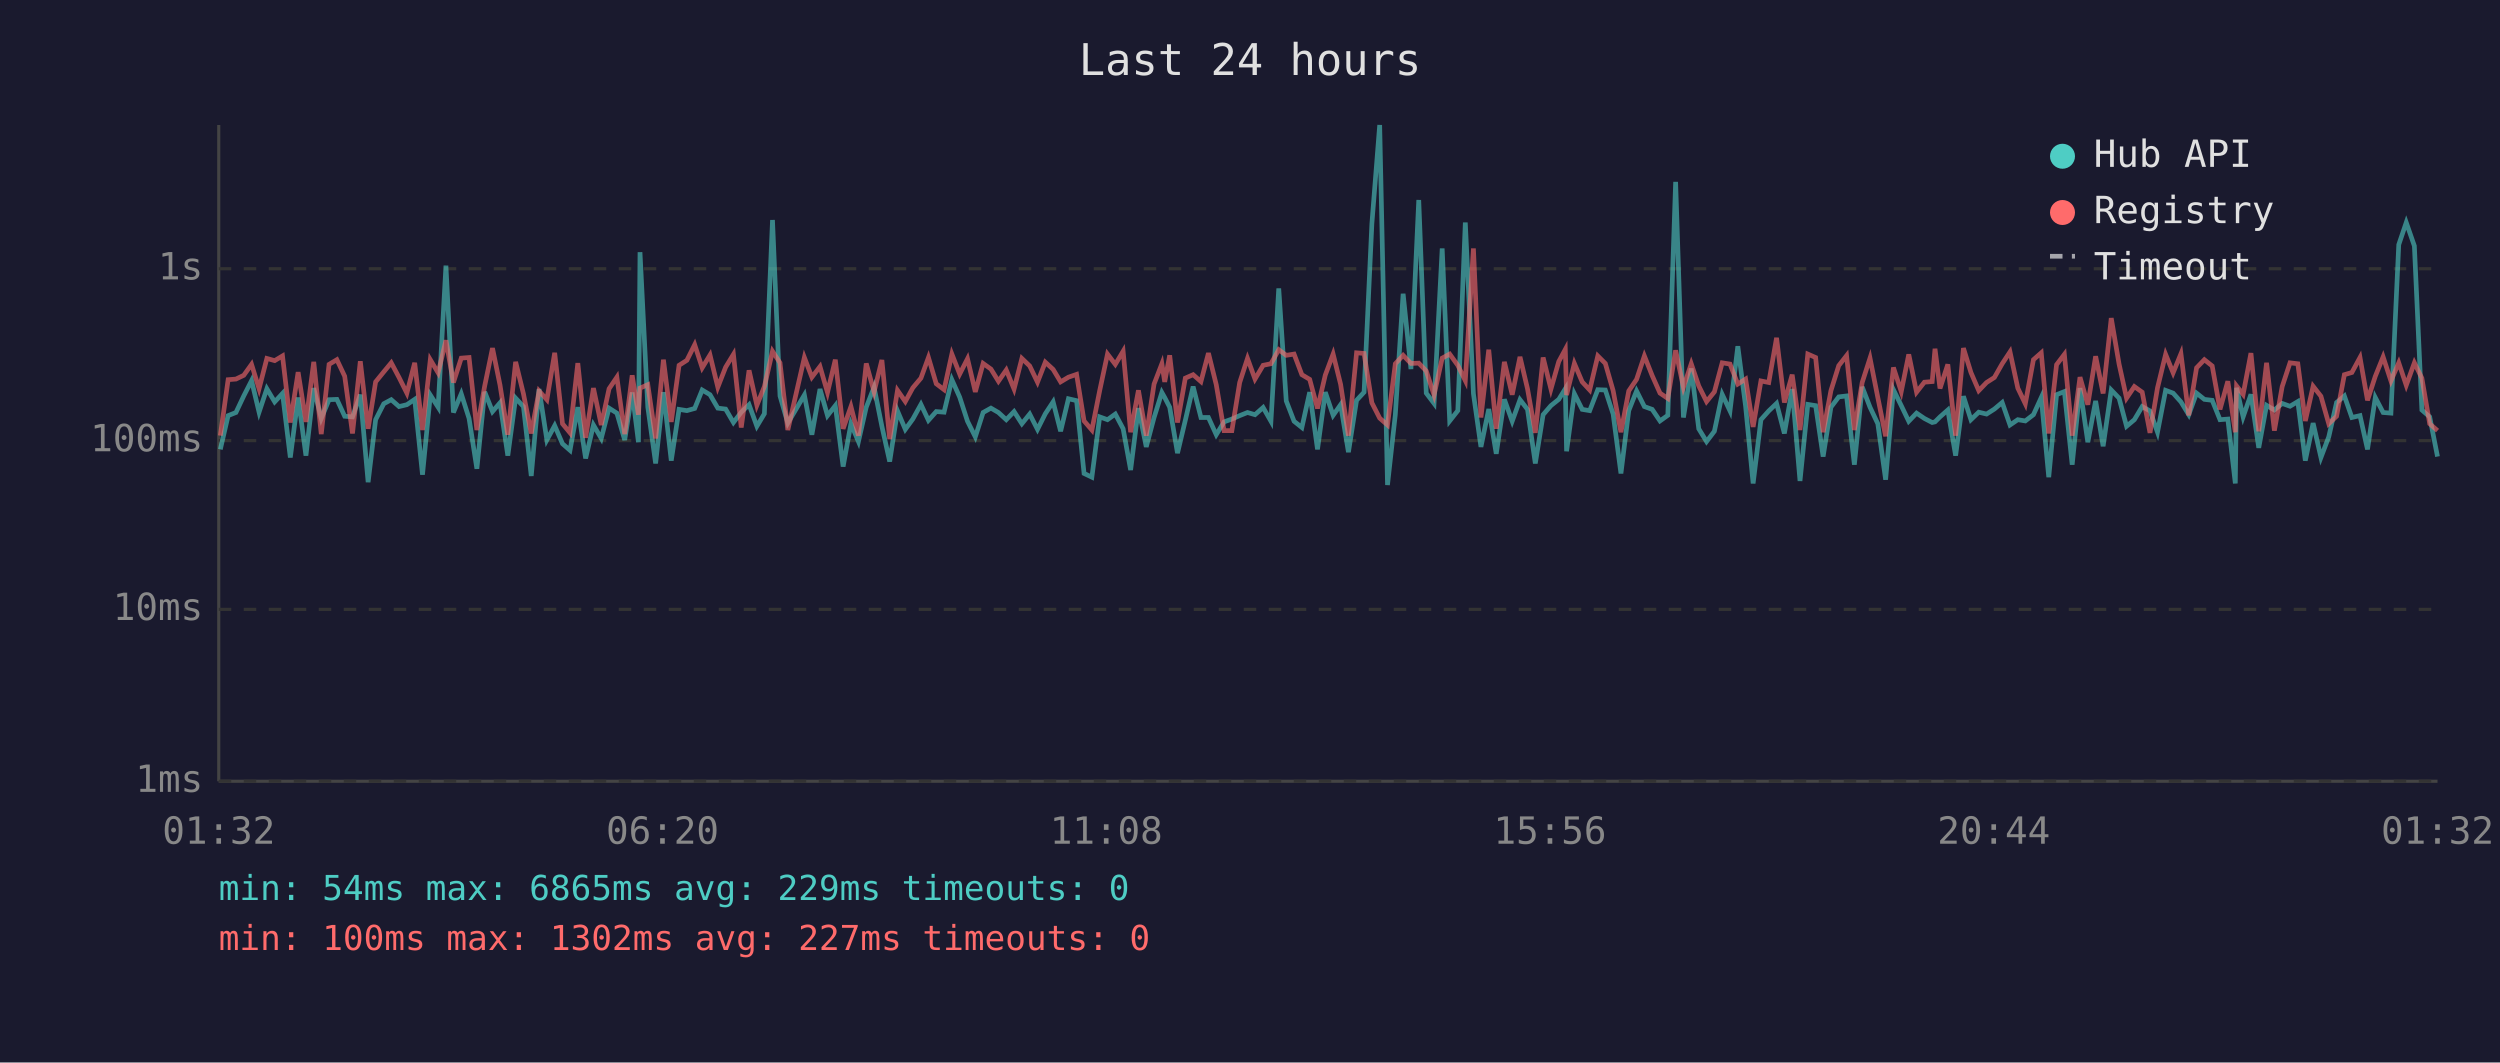
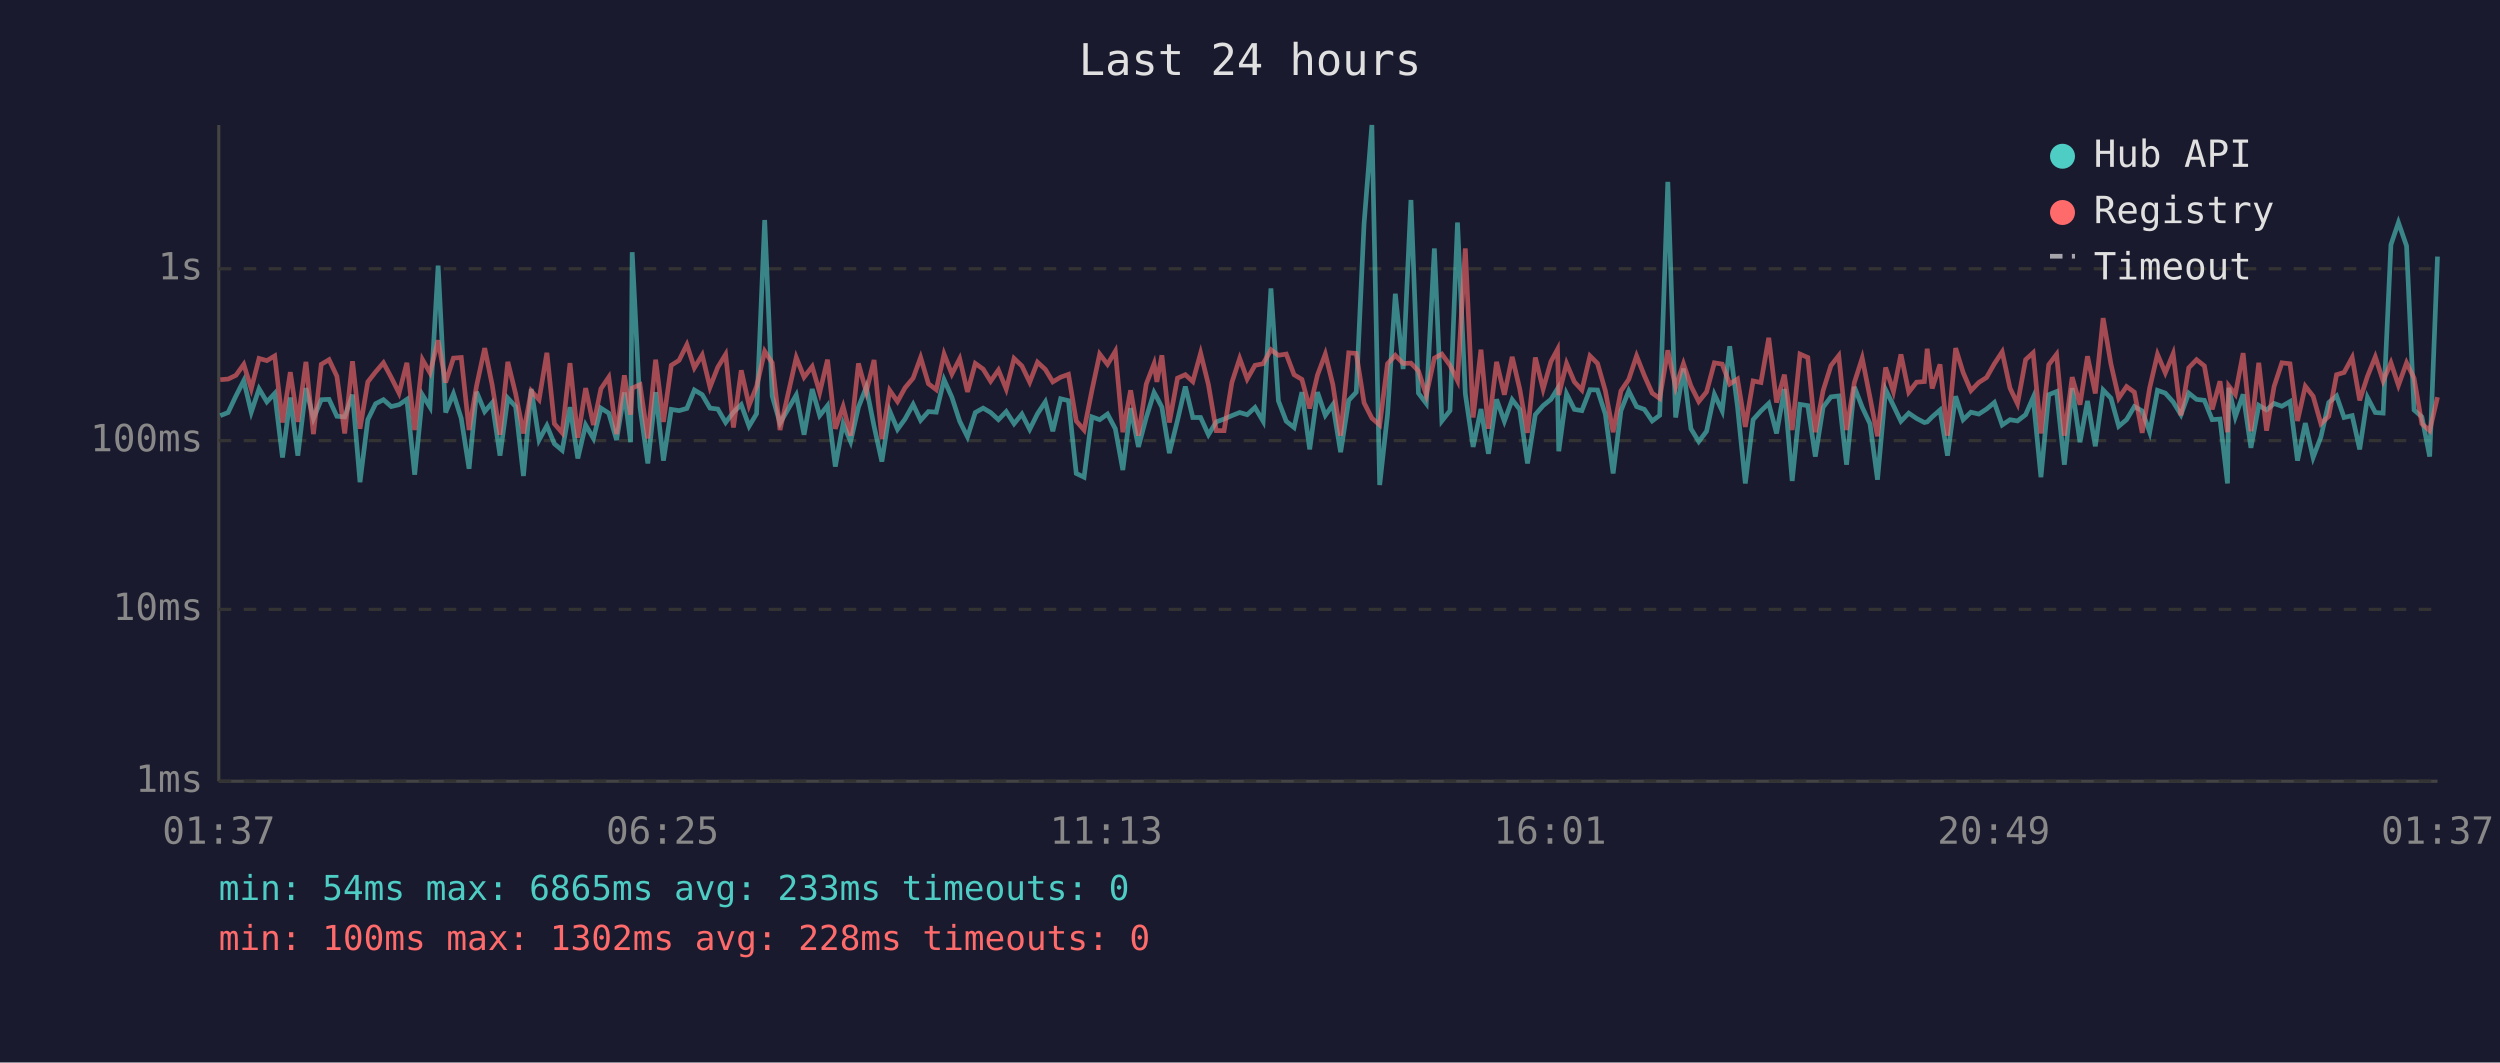
<svg xmlns="http://www.w3.org/2000/svg" viewBox="0 0 800 340" font-family="monospace" font-size="12">
  <rect width="800" height="340" fill="#1a1a2e" />
  <text x="400" y="24" fill="#e0e0e0" font-size="14" text-anchor="middle">Last 24 hours</text>
  <line x1="70" y1="40" x2="70" y2="250" stroke="#444" stroke-width="1" />
  <line x1="70" y1="250" x2="780" y2="250" stroke="#444" stroke-width="1" />
  <line x1="70" y1="250" x2="780" y2="250" stroke="#333" stroke-width="1" stroke-dasharray="4" />
  <text x="65" y="250" fill="#888" text-anchor="end" dominant-baseline="middle">1ms</text>
  <line x1="70" y1="195" x2="780" y2="195" stroke="#333" stroke-width="1" stroke-dasharray="4" />
  <text x="65" y="195" fill="#888" text-anchor="end" dominant-baseline="middle">10ms</text>
  <line x1="70" y1="141" x2="780" y2="141" stroke="#333" stroke-width="1" stroke-dasharray="4" />
  <text x="65" y="141" fill="#888" text-anchor="end" dominant-baseline="middle">100ms</text>
  <line x1="70" y1="86" x2="780" y2="86" stroke="#333" stroke-width="1" stroke-dasharray="4" />
  <text x="65" y="86" fill="#888" text-anchor="end" dominant-baseline="middle">1s</text>
-   <text x="70" y="270" fill="#888" text-anchor="middle">01:32</text>
-   <text x="212" y="270" fill="#888" text-anchor="middle">06:20</text>
-   <text x="354" y="270" fill="#888" text-anchor="middle">11:08</text>
-   <text x="496" y="270" fill="#888" text-anchor="middle">15:56</text>
-   <text x="638" y="270" fill="#888" text-anchor="middle">20:44</text>
-   <text x="780" y="270" fill="#888" text-anchor="middle">01:32</text>
-   <polyline points="70.5,143.8 73.0,133.0 75.5,132.0 78.0,126.7 80.5,121.8 82.9,131.9 85.4,124.4 87.9,128.6 90.4,125.9 92.9,146.4 95.4,127.2 97.9,145.8 100.4,124.2 102.8,133.9 105.3,127.9 107.8,127.8 110.3,133.2 112.8,133.4 115.3,126.3 117.8,154.3 120.2,134.3 122.8,129.2 125.2,127.9 127.7,130.1 130.2,129.5 132.7,127.8 135.2,151.9 137.7,126.4 140.2,130.3 142.7,85.0 145.1,132.0 147.6,126.0 150.1,133.9 152.6,150.0 155.1,125.4 157.6,131.7 160.0,128.9 162.5,145.8 165.0,127.4 167.5,130.1 170.0,152.3 172.5,124.5 175.0,140.8 177.5,136.2 180.0,142.0 182.4,144.1 184.9,130.3 187.4,146.7 189.9,136.0 192.4,140.3 194.9,130.6 197.4,132.2 199.9,140.8 202.3,125.6 204.3,141.5 204.8,80.7 207.3,130.3 209.8,148.3 212.3,125.5 214.8,147.4 217.3,131.0 219.8,131.4 222.3,130.7 224.7,124.8 227.2,126.3 229.7,130.6 232.2,130.9 234.7,135.2 237.2,131.9 239.7,129.5 242.2,136.4 244.6,132.4 247.2,70.4 249.6,126.7 252.1,135.4 257.4,126.4 259.8,139.1 262.4,124.5 264.8,133.0 267.3,129.8 269.8,149.3 272.3,135.6 274.7,141.3 277.2,130.3 279.7,123.9 282.2,136.4 284.7,147.7 287.2,131.5 289.7,137.4 292.1,134.1 294.7,129.4 297.1,134.5 299.6,131.7 302.1,131.9 304.6,121.5 307.1,127.1 309.6,134.8 312.1,139.8 314.6,132.0 317.1,130.6 319.5,132.0 322.0,134.3 324.5,131.7 327.0,135.6 329.5,132.5 332.0,137.4 334.5,132.4 337.0,128.6 339.4,138.0 341.9,127.6 344.5,128.2 346.9,151.5 349.4,152.7 351.9,133.4 354.4,134.3 356.9,132.5 359.4,137.2 361.8,150.4 364.3,130.6 366.8,143.0 369.3,133.6 371.8,125.6 372.7,127.2 374.3,130.3 376.8,145.0 379.3,134.5 381.8,123.7 384.3,133.6 386.7,133.6 389.2,139.1 391.7,135.0 394.2,134.1 396.7,133.0 399.2,132.0 401.6,132.7 404.2,130.4 406.7,134.8 409.2,92.3 411.6,128.3 414.1,134.8 416.6,136.8 419.1,125.5 421.6,143.8 424.1,125.5 426.6,132.9 429.0,129.5 431.5,144.7 434.1,128.1 436.5,125.5 439.0,71.6 441.5,40.0 444.0,155.2 446.5,132.7 449.0,94.0 451.5,118.1 454.0,64.0 456.4,125.8 458.9,129.1 461.5,79.5 463.9,134.7 466.5,131.4 468.9,71.2 471.5,126.0 473.9,143.0 476.4,130.9 478.8,145.2 481.4,127.8 483.9,134.8 486.4,127.9 488.8,131.0 491.3,148.3 493.8,132.7 496.3,129.8 498.8,127.8 500.9,124.4 501.3,144.4 503.8,126.0 506.3,131.0 508.7,131.4 511.3,124.7 513.7,124.8 516.2,132.5 518.7,151.5 521.2,131.4 523.7,125.1 526.2,130.1 528.7,131.0 531.2,134.7 533.7,132.9 536.2,58.2 538.7,133.6 541.2,117.9 543.6,137.2 546.1,141.3 548.6,138.0 551.1,126.2 553.6,131.5 556.1,110.8 558.6,130.1 561.0,154.7 563.5,134.3 566.0,131.5 568.5,129.1 571.0,138.7 573.5,124.5 576.0,153.9 578.5,129.4 581.0,129.8 583.4,146.1 585.9,130.3 588.4,127.0 590.9,126.7 593.4,148.7 595.9,123.8 598.4,130.3 600.9,135.6 603.4,153.5 605.9,124.7 608.4,129.8 610.8,134.8 613.3,132.2 615.8,133.9 618.3,135.2 619.2,135.0 620.8,133.4 623.3,131.2 625.8,145.8 628.3,126.8 630.7,134.3 633.2,131.9 635.7,132.5 638.2,130.9 640.7,128.8 643.2,136.0 645.7,134.3 648.1,134.7 650.7,132.7 653.2,127.2 655.6,152.7 658.1,126.3 660.6,125.3 663.1,148.7 665.6,124.2 668.1,141.5 670.6,128.3 673.0,142.8 675.6,124.8 678.1,127.4 680.5,136.4 683.0,134.3 685.5,130.1 688.0,131.5 690.4,138.3 693.0,124.9 695.4,125.8 697.9,128.6 700.4,132.7 702.9,125.8 705.4,127.8 707.9,128.1 710.4,134.3 712.9,134.1 715.3,154.7 715.7,124.1 717.8,133.4 720.3,126.2 722.8,143.3 725.3,129.7 727.8,131.2 730.3,129.1 732.8,130.0 735.3,128.5 737.7,147.4 740.2,135.4 742.7,146.4 745.2,139.8 747.7,128.8 750.2,126.7 752.6,133.6 755.2,133.0 757.6,143.8 760.1,127.2 762.6,132.0 765.1,132.2 767.6,78.3 770.0,71.2 772.6,78.7 775.0,131.2 777.5,133.4 780.0,146.1" fill="none" stroke="#4ecdc4" stroke-width="1.5" opacity="0.6" />
-   <polyline points="70.5,139.4 73.0,121.5 75.5,121.3 78.0,120.1 80.5,116.6 82.9,124.4 85.4,114.7 87.9,115.4 90.4,113.9 92.9,135.2 95.4,119.1 97.9,135.0 100.4,115.8 102.8,138.9 105.3,116.6 107.8,115.1 110.3,120.4 112.8,138.7 115.3,115.6 117.8,137.2 120.2,122.2 122.8,119.0 125.2,116.1 127.7,120.8 130.2,125.8 132.7,116.1 135.2,137.6 137.7,115.1 140.2,119.3 142.7,108.9 145.1,122.4 147.6,114.6 150.1,114.4 152.6,137.6 155.1,123.5 157.6,111.4 160.0,123.2 162.5,139.1 165.0,115.8 167.5,126.0 170.0,138.7 172.5,125.1 175.0,127.9 177.5,112.9 180.0,135.6 182.4,138.5 184.9,116.2 187.4,140.1 189.9,124.2 192.4,136.0 194.9,124.4 197.4,120.7 199.9,138.9 202.3,120.1 204.3,132.7 204.8,124.2 207.3,123.1 209.8,140.3 212.3,115.1 214.8,135.0 217.3,116.9 219.8,115.3 222.3,110.3 224.7,117.7 227.2,113.6 229.7,123.9 232.2,117.5 234.7,113.4 237.2,136.8 239.7,118.5 242.2,129.7 244.6,123.7 247.2,112.4 249.6,116.1 252.1,137.6 257.4,114.4 259.8,120.7 262.4,117.3 264.8,125.6 267.3,115.1 269.8,137.2 272.3,130.1 274.7,139.4 277.2,116.3 279.7,125.4 282.2,115.2 284.7,140.5 287.2,124.9 289.7,128.5 292.1,124.1 294.7,121.0 297.1,114.4 299.6,122.8 302.1,124.7 304.6,113.3 307.1,119.7 309.6,114.8 312.1,125.4 314.6,116.3 317.1,118.1 319.5,122.0 322.0,118.4 324.5,124.5 327.0,114.7 329.5,117.1 332.0,122.3 334.5,115.9 337.0,118.2 339.4,122.2 341.9,120.7 344.5,119.8 346.9,134.7 349.4,137.6 351.9,125.0 354.4,113.3 356.9,116.6 359.4,112.4 361.8,138.3 364.3,124.9 366.8,139.4 369.3,122.9 371.8,116.4 372.7,122.2 374.3,113.7 376.8,135.2 379.3,121.0 381.8,119.9 384.3,122.1 386.7,113.0 389.2,123.1 391.7,137.8 394.2,137.8 396.7,122.4 399.2,114.7 401.6,121.3 404.2,116.9 406.7,116.4 409.2,111.9 411.6,113.7 414.1,113.3 416.6,119.9 419.1,121.4 421.6,130.7 424.1,120.0 426.6,113.3 429.0,123.0 431.5,139.4 434.1,112.9 436.5,113.1 439.0,128.9 441.5,133.8 444.0,136.0 446.5,116.4 449.0,113.7 451.5,116.3 454.0,116.2 456.4,118.7 458.9,126.4 461.5,114.6 463.9,113.3 466.5,116.9 468.9,121.8 471.5,79.5 473.9,133.6 476.4,111.9 478.8,137.2 481.4,115.8 483.9,126.3 486.4,114.2 488.8,124.4 491.3,138.5 493.8,114.4 496.3,124.5 498.8,115.7 500.9,111.8 501.3,126.4 503.8,116.3 506.3,122.2 508.7,124.8 511.3,113.9 513.7,116.3 516.2,125.0 518.7,138.3 521.2,125.1 523.7,121.4 526.2,113.9 528.7,120.2 531.2,125.8 533.7,127.5 536.2,112.1 538.7,123.9 541.2,116.4 543.6,123.5 546.1,128.5 548.6,125.4 551.1,116.1 553.6,116.5 556.1,122.9 558.6,121.3 561.0,136.6 563.5,121.9 566.0,122.4 568.5,108.1 571.0,128.8 573.5,119.9 576.0,137.6 578.5,113.3 581.0,114.4 583.4,138.3 585.9,125.0 588.4,117.0 590.9,113.8 593.4,137.6 595.9,122.4 598.4,114.6 600.9,127.2 603.4,139.6 605.9,117.6 608.4,125.3 610.8,113.4 613.3,125.5 615.8,122.3 618.3,122.1 619.2,111.6 620.8,124.3 623.3,116.6 625.8,139.4 628.3,111.4 630.7,119.2 633.2,125.0 635.7,122.4 638.2,120.8 640.7,116.4 643.2,112.6 645.7,124.2 648.1,129.2 650.7,115.1 653.2,112.9 655.6,138.7 658.1,116.7 660.6,113.4 663.1,139.4 665.6,120.7 668.1,129.5 670.6,114.0 673.0,125.9 675.6,101.8 678.1,116.5 680.5,127.4 683.0,123.7 685.5,125.5 688.0,138.5 690.4,124.1 693.0,113.4 695.4,119.3 697.9,113.2 700.4,132.9 702.9,117.7 705.4,115.1 707.9,117.1 710.4,131.0 712.9,122.0 715.3,138.3 715.7,123.5 717.8,126.2 720.3,113.0 722.8,138.0 725.3,116.1 727.8,137.8 730.3,123.7 732.8,116.1 735.3,116.4 737.7,134.7 740.2,123.6 742.7,126.8 745.2,135.6 747.7,133.2 750.2,119.9 752.6,119.2 755.2,114.4 757.6,128.1 760.1,120.4 762.6,114.2 765.1,121.9 767.6,116.1 770.0,123.3 772.6,116.1 775.0,121.0 777.5,135.6 780.0,137.8" fill="none" stroke="#ff6b6b" stroke-width="1.5" opacity="0.6" />
+   <text x="70" y="270" fill="#888" text-anchor="middle">01:37</text>
+   <text x="212" y="270" fill="#888" text-anchor="middle">06:25</text>
+   <text x="354" y="270" fill="#888" text-anchor="middle">11:13</text>
+   <text x="496" y="270" fill="#888" text-anchor="middle">16:01</text>
+   <text x="638" y="270" fill="#888" text-anchor="middle">20:49</text>
+   <text x="780" y="270" fill="#888" text-anchor="middle">01:37</text>
+   <polyline points="70.5,133.0 73.0,132.0 75.5,126.7 78.0,121.8 80.4,131.9 82.9,124.4 85.4,128.6 87.9,125.9 90.4,146.4 92.9,127.2 95.3,145.8 97.9,124.2 100.3,133.9 102.8,127.9 105.3,127.8 107.8,133.2 110.3,133.4 112.8,126.3 115.2,154.3 117.7,134.3 120.2,129.2 122.7,127.9 125.2,130.1 127.7,129.5 130.2,127.8 132.7,151.9 135.2,126.4 137.6,130.3 140.2,85.0 142.6,132.0 145.1,126.0 147.6,133.9 150.1,150.0 152.5,125.4 155.1,131.7 157.5,128.9 160.0,145.8 162.5,127.4 165.0,130.1 167.5,152.3 170.0,124.5 172.5,140.8 175.0,136.2 177.4,142.0 179.9,144.1 182.4,130.3 184.9,146.7 187.4,136.0 189.9,140.3 192.3,130.6 194.8,132.2 197.3,140.8 199.8,125.6 201.8,141.5 202.3,80.7 204.8,130.3 207.3,148.3 209.8,125.5 212.3,147.4 214.8,131.0 217.3,131.4 219.8,130.7 222.2,124.8 224.7,126.3 227.2,130.6 229.7,130.9 232.2,135.2 234.7,131.9 237.2,129.5 239.7,136.4 242.1,132.4 244.7,70.4 247.1,126.7 249.6,135.4 254.8,126.4 257.3,139.1 259.9,124.5 262.3,133.0 264.8,129.8 267.3,149.3 269.8,135.6 272.2,141.3 274.7,130.3 277.2,123.9 279.7,136.4 282.2,147.7 284.7,131.5 287.2,137.4 289.6,134.1 292.2,129.4 294.6,134.5 297.1,131.7 299.6,131.9 302.1,121.5 304.6,127.1 307.1,134.8 309.6,139.8 312.1,132.0 314.6,130.6 317.0,132.0 319.5,134.3 322.0,131.7 324.5,135.6 327.0,132.5 329.5,137.4 332.0,132.4 334.5,128.6 336.9,138.0 339.4,127.6 341.9,128.2 344.4,151.5 346.9,152.7 349.4,133.4 351.9,134.3 354.4,132.5 356.9,137.2 359.3,150.4 361.8,130.6 364.3,143.0 366.8,133.6 369.3,125.6 370.2,127.2 371.8,130.3 374.2,145.0 376.8,134.5 379.3,123.7 381.7,133.6 384.2,133.6 386.7,139.1 389.2,135.0 391.7,134.1 394.2,133.0 396.7,132.0 399.1,132.7 401.6,130.4 404.2,134.8 406.7,92.3 409.1,128.3 411.6,134.8 414.1,136.8 416.6,125.5 419.1,143.8 421.6,125.5 424.1,132.9 426.5,129.5 429.0,144.7 431.6,128.1 434.0,125.5 436.5,71.6 439.0,40.0 441.5,155.2 444.0,132.7 446.5,94.0 449.0,118.1 451.5,64.0 453.9,125.8 456.4,129.1 459.0,79.5 461.4,134.7 464.0,131.4 466.4,71.2 468.9,126.0 471.4,143.0 473.9,130.9 476.3,145.2 478.9,127.8 481.4,134.8 483.9,127.9 486.3,131.0 488.8,148.3 491.3,132.7 493.8,129.8 496.3,127.8 498.4,124.4 498.8,144.4 501.3,126.0 503.8,131.0 506.2,131.4 508.8,124.7 511.2,124.8 513.7,132.5 516.2,151.5 518.7,131.4 521.2,125.1 523.7,130.1 526.2,131.0 528.7,134.7 531.1,132.9 533.7,58.2 536.2,133.6 538.7,117.9 541.1,137.2 543.6,141.3 546.1,138.0 548.6,126.2 551.1,131.5 553.5,110.8 556.0,130.1 558.5,154.7 561.0,134.3 563.5,131.5 566.0,129.1 568.5,138.7 571.0,124.5 573.5,153.9 576.0,129.4 578.5,129.8 580.9,146.1 583.4,130.3 585.9,127.0 588.4,126.7 590.9,148.7 593.4,123.8 595.9,130.3 598.4,135.6 600.8,153.5 603.4,124.7 605.9,129.8 608.3,134.8 610.8,132.2 613.3,133.9 615.8,135.2 616.7,135.0 618.3,133.4 620.8,131.2 623.2,145.8 625.8,126.8 628.2,134.3 630.7,131.9 633.2,132.5 635.7,130.9 638.2,128.8 640.7,136.0 643.2,134.3 645.6,134.7 648.2,132.7 650.6,127.2 653.1,152.7 655.6,126.3 658.1,125.3 660.6,148.7 663.1,124.2 665.6,141.5 668.0,128.3 670.5,142.8 673.0,124.8 675.5,127.4 678.0,136.4 680.5,134.3 683.0,130.1 685.5,131.5 687.9,138.3 690.4,124.9 692.9,125.8 695.4,128.6 697.9,132.7 700.4,125.8 702.9,127.8 705.4,128.1 707.9,134.3 710.4,134.1 712.8,154.7 713.2,124.1 715.3,133.4 717.8,126.2 720.3,143.3 722.8,129.7 725.3,131.2 727.7,129.1 730.2,130.0 732.8,128.5 735.2,147.4 737.7,135.4 740.2,146.4 742.7,139.8 745.2,128.8 747.7,126.7 750.1,133.6 752.7,133.0 755.1,143.8 757.6,127.2 760.1,132.0 762.6,132.2 765.1,78.3 767.5,71.2 770.1,78.7 772.5,131.2 775.0,133.4 777.5,146.1 780.0,82.1" fill="none" stroke="#4ecdc4" stroke-width="1.5" opacity="0.6" />
+   <polyline points="70.5,121.5 73.0,121.3 75.5,120.1 78.0,116.6 80.4,124.4 82.9,114.7 85.4,115.4 87.9,113.9 90.4,135.2 92.9,119.1 95.3,135.0 97.9,115.8 100.3,138.9 102.8,116.6 105.3,115.1 107.8,120.4 110.3,138.7 112.8,115.6 115.2,137.2 117.7,122.2 120.2,119.0 122.7,116.1 125.2,120.8 127.7,125.8 130.2,116.1 132.7,137.6 135.2,115.1 137.6,119.3 140.2,108.9 142.6,122.4 145.1,114.6 147.6,114.4 150.1,137.6 152.5,123.5 155.1,111.4 157.5,123.2 160.0,139.1 162.5,115.8 165.0,126.0 167.5,138.7 170.0,125.1 172.5,127.9 175.0,112.9 177.4,135.6 179.9,138.5 182.4,116.2 184.9,140.1 187.4,124.2 189.9,136.0 192.3,124.4 194.8,120.7 197.3,138.9 199.8,120.1 201.8,132.7 202.3,124.2 204.8,123.1 207.3,140.3 209.8,115.1 212.3,135.0 214.8,116.9 217.3,115.3 219.8,110.3 222.2,117.7 224.7,113.6 227.2,123.9 229.7,117.5 232.2,113.4 234.7,136.8 237.2,118.5 239.7,129.7 242.1,123.7 244.7,112.4 247.1,116.1 249.6,137.6 254.8,114.4 257.3,120.7 259.9,117.3 262.3,125.6 264.8,115.1 267.3,137.2 269.8,130.1 272.2,139.4 274.7,116.3 277.2,125.4 279.7,115.2 282.2,140.5 284.7,124.9 287.2,128.5 289.6,124.1 292.2,121.0 294.6,114.4 297.1,122.8 299.6,124.7 302.1,113.3 304.6,119.7 307.1,114.8 309.6,125.4 312.1,116.3 314.6,118.1 317.0,122.0 319.5,118.4 322.0,124.5 324.5,114.7 327.0,117.1 329.5,122.3 332.0,115.9 334.5,118.2 336.9,122.2 339.4,120.7 341.9,119.8 344.4,134.7 346.9,137.6 349.4,125.0 351.9,113.3 354.4,116.6 356.9,112.4 359.3,138.3 361.8,124.9 364.3,139.4 366.8,122.9 369.3,116.4 370.2,122.2 371.8,113.7 374.2,135.2 376.8,121.0 379.3,119.9 381.7,122.1 384.2,113.0 386.7,123.1 389.2,137.8 391.7,137.8 394.2,122.4 396.7,114.7 399.1,121.3 401.6,116.9 404.2,116.4 406.7,111.9 409.1,113.7 411.6,113.3 414.1,119.9 416.6,121.4 419.1,130.7 421.6,120.0 424.1,113.3 426.5,123.0 429.0,139.4 431.6,112.9 434.0,113.1 436.5,128.9 439.0,133.8 441.5,136.0 444.0,116.4 446.5,113.7 449.0,116.3 451.5,116.2 453.9,118.7 456.4,126.4 459.0,114.6 461.4,113.3 464.0,116.9 466.4,121.8 468.9,79.5 471.4,133.6 473.9,111.9 476.3,137.2 478.9,115.8 481.4,126.3 483.9,114.2 486.3,124.4 488.8,138.5 491.3,114.4 493.8,124.5 496.3,115.7 498.4,111.8 498.8,126.4 501.3,116.3 503.8,122.2 506.2,124.8 508.8,113.9 511.2,116.3 513.7,125.0 516.2,138.3 518.7,125.1 521.2,121.4 523.7,113.9 526.2,120.2 528.7,125.8 531.1,127.5 533.7,112.1 536.2,123.9 538.7,116.4 541.1,123.5 543.6,128.5 546.1,125.4 548.6,116.1 551.1,116.5 553.5,122.9 556.0,121.3 558.5,136.6 561.0,121.9 563.5,122.4 566.0,108.1 568.5,128.8 571.0,119.9 573.5,137.6 576.0,113.3 578.5,114.4 580.9,138.3 583.4,125.0 585.9,117.0 588.4,113.8 590.9,137.6 593.4,122.4 595.9,114.6 598.4,127.2 600.8,139.6 603.4,117.6 605.9,125.3 608.3,113.4 610.8,125.5 613.3,122.3 615.8,122.1 616.7,111.6 618.3,124.3 620.8,116.6 623.2,139.4 625.8,111.4 628.2,119.2 630.7,125.0 633.2,122.4 635.7,120.8 638.2,116.4 640.7,112.6 643.2,124.2 645.6,129.2 648.2,115.1 650.6,112.9 653.1,138.7 655.6,116.7 658.1,113.4 660.6,139.4 663.1,120.7 665.6,129.5 668.0,114.0 670.5,125.9 673.0,101.8 675.5,116.5 678.0,127.4 680.5,123.7 683.0,125.5 685.5,138.5 687.9,124.1 690.4,113.4 692.9,119.3 695.4,113.2 697.9,132.9 700.4,117.7 702.9,115.1 705.4,117.1 707.9,131.0 710.4,122.0 712.8,138.3 713.2,123.5 715.3,126.2 717.8,113.0 720.3,138.0 722.8,116.1 725.3,137.8 727.7,123.7 730.2,116.1 732.8,116.4 735.2,134.7 737.7,123.6 740.2,126.8 742.7,135.6 745.2,133.2 747.7,119.9 750.1,119.2 752.7,114.4 755.1,128.1 757.6,120.4 760.1,114.2 762.6,121.9 765.1,116.1 767.5,123.3 770.1,116.1 772.5,121.0 775.0,135.6 777.5,137.8 780.0,127.1" fill="none" stroke="#ff6b6b" stroke-width="1.5" opacity="0.6" />
  <circle cx="660" cy="50" r="4" fill="#4ecdc4" />
  <text x="670" y="50" fill="#e0e0e0" dominant-baseline="middle">Hub API</text>
  <circle cx="660" cy="68" r="4" fill="#ff6b6b" />
  <text x="670" y="68" fill="#e0e0e0" dominant-baseline="middle">Registry</text>
  <line x1="656" y1="82" x2="664" y2="82" stroke="#e0e0e0" stroke-width="1.5" stroke-dasharray="4,3" opacity="0.7" />
  <text x="670" y="86" fill="#e0e0e0" dominant-baseline="middle">Timeout</text>
-   <text x="70" y="288" fill="#4ecdc4" font-size="11">min: 54ms  max: 6865ms  avg: 229ms  timeouts: 0</text>
-   <text x="70" y="304" fill="#ff6b6b" font-size="11">min: 100ms  max: 1302ms  avg: 227ms  timeouts: 0</text>
+   <text x="70" y="288" fill="#4ecdc4" font-size="11">min: 54ms  max: 6865ms  avg: 233ms  timeouts: 0</text>
+   <text x="70" y="304" fill="#ff6b6b" font-size="11">min: 100ms  max: 1302ms  avg: 228ms  timeouts: 0</text>
</svg>
